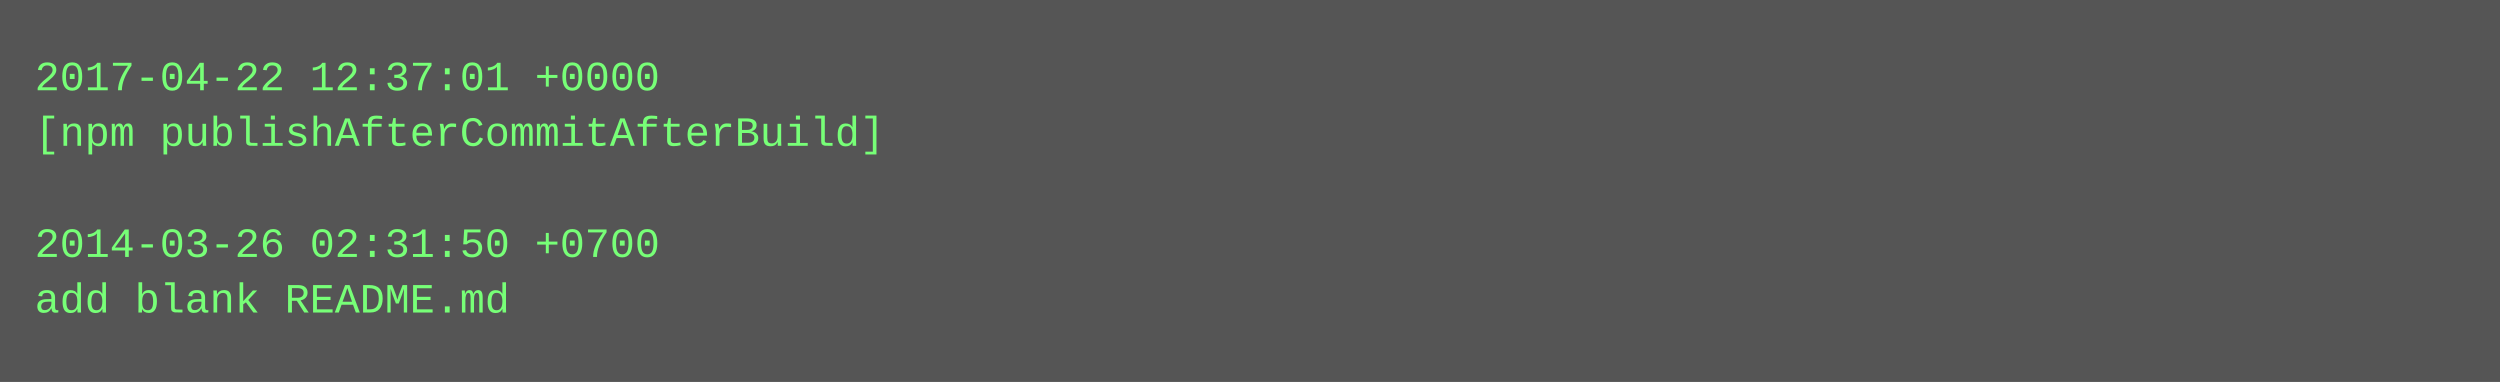
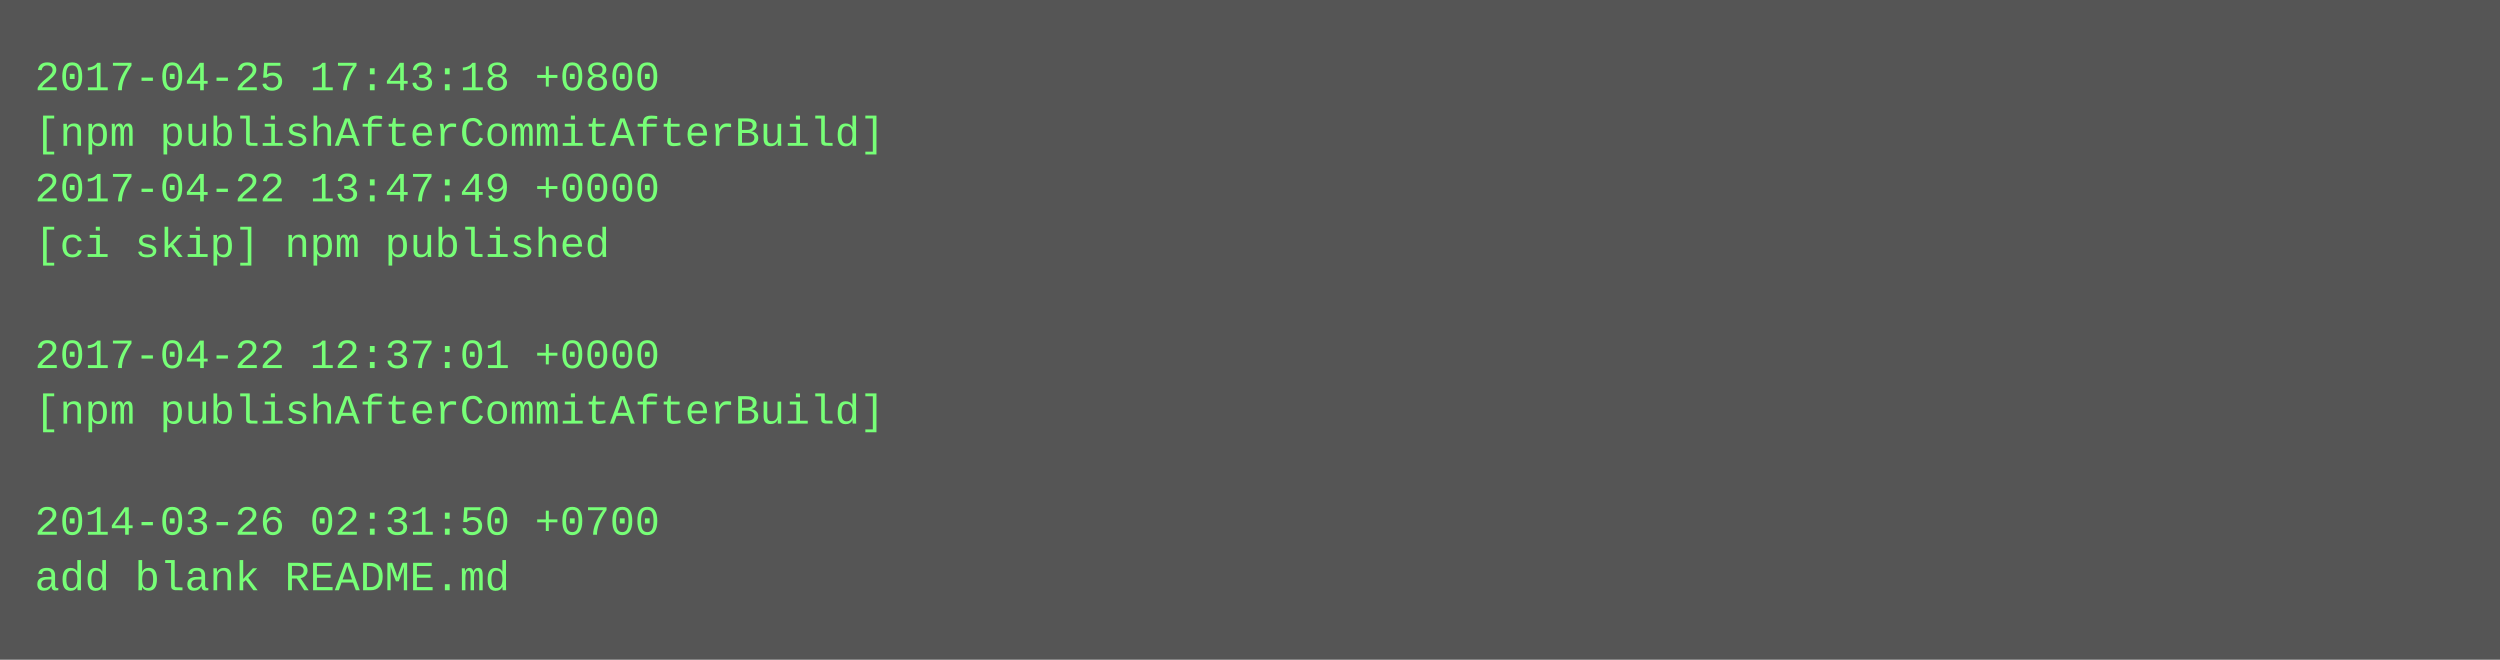
- <svg xmlns="http://www.w3.org/2000/svg" height="110" width="720">
-   <rect height="110" fill="#555" width="720" />
+ <svg xmlns="http://www.w3.org/2000/svg" height="190" width="720">
+   <rect height="190" fill="#555" width="720" />
  <text fill="#7f7" font-family="Courier New" font-size="12" xml:space="preserve">
-     <tspan x="10" y="26">2017-04-22 12:37:01 +0000</tspan>
+     <tspan x="10" y="26">2017-04-25 17:43:18 +0800</tspan>
    <tspan x="10" y="42">[npm publishAfterCommitAfterBuild]</tspan>
-     <tspan x="10" y="58" />
-     <tspan x="10" y="74">2014-03-26 02:31:50 +0700</tspan>
-     <tspan x="10" y="90">add blank README.md</tspan>
+     <tspan x="10" y="58">2017-04-22 13:47:49 +0000</tspan>
+     <tspan x="10" y="74">[ci skip] npm published</tspan>
+     <tspan x="10" y="90" />
+     <tspan x="10" y="106">2017-04-22 12:37:01 +0000</tspan>
+     <tspan x="10" y="122">[npm publishAfterCommitAfterBuild]</tspan>
+     <tspan x="10" y="138" />
+     <tspan x="10" y="154">2014-03-26 02:31:50 +0700</tspan>
+     <tspan x="10" y="170">add blank README.md</tspan>
  </text>
</svg>
